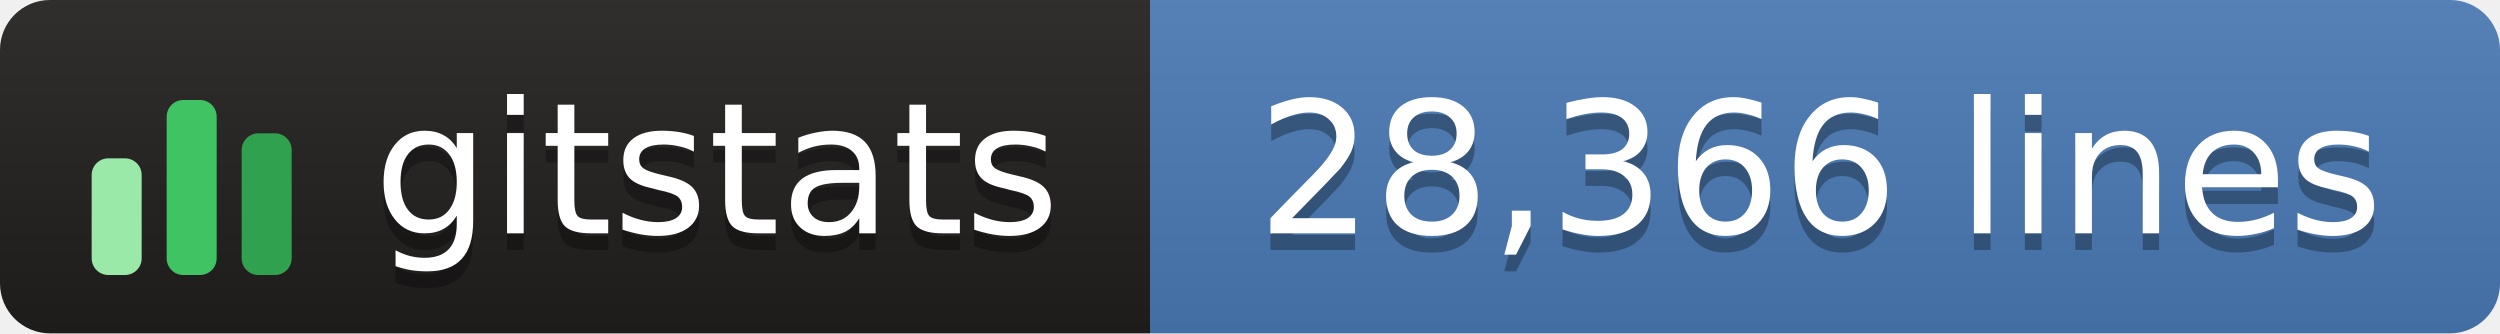
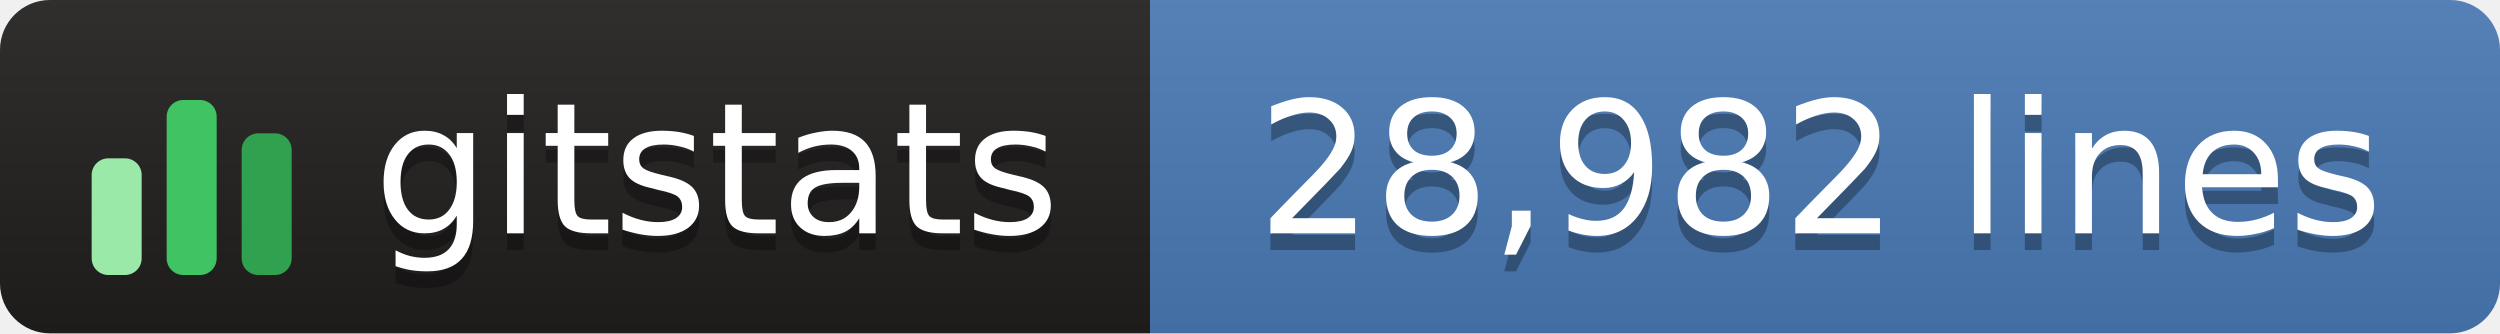
- <svg xmlns="http://www.w3.org/2000/svg" width="150" height="20" role="img" aria-label="gitstats: 28,366 lines">
+ <svg xmlns="http://www.w3.org/2000/svg" width="150" height="20" role="img" aria-label="gitstats: 28,982 lines">
  <linearGradient id="s" x2="0" y2="100%">
    <stop offset="0" stop-color="#bbb" stop-opacity=".1" />
    <stop offset="1" stop-opacity=".1" />
  </linearGradient>
  <clipPath id="r">
    <rect width="150" height="20" rx="3" fill="#fff" />
  </clipPath>
  <g clip-path="url(#r)">
    <rect x="0" width="69" height="20" fill="#211e1e" />
    <rect x="69" width="82" height="20" fill="#4a7ab5" />
    <rect width="150" height="20" fill="url(#s)" />
  </g>
  <g transform="translate(5,3.5)">
    <rect x="0.5" y="6.0" width="3" height="7.0" rx="1" fill="#9be9a8" />
    <rect x="5.0" y="2.5" width="3" height="10.5" rx="1" fill="#40c463" />
    <rect x="9.5" y="4.5" width="3" height="8.5" rx="1" fill="#30a14e" />
  </g>
  <g text-anchor="middle" font-family="Verdana,Geneva,DejaVu Sans,sans-serif" font-size="11" text-rendering="geometricPrecision">
    <text aria-hidden="true" x="43.0" y="15.0" fill="#010101" fill-opacity=".3" textLength="42.0">gitstats</text>
    <text x="43.0" y="14.0" fill="#fff" textLength="42.0">gitstats</text>
-     <text aria-hidden="true" x="109.2" y="15.0" fill="#010101" fill-opacity=".3" textLength="70.5">28,366 lines</text>
-     <text x="109.2" y="14.0" fill="#fff" textLength="70.5">28,366 lines</text>
+     <text aria-hidden="true" x="109.2" y="15.0" fill="#010101" fill-opacity=".3" textLength="70.5">28,982 lines</text>
+     <text x="109.2" y="14.0" fill="#fff" textLength="70.5">28,982 lines</text>
  </g>
</svg>
